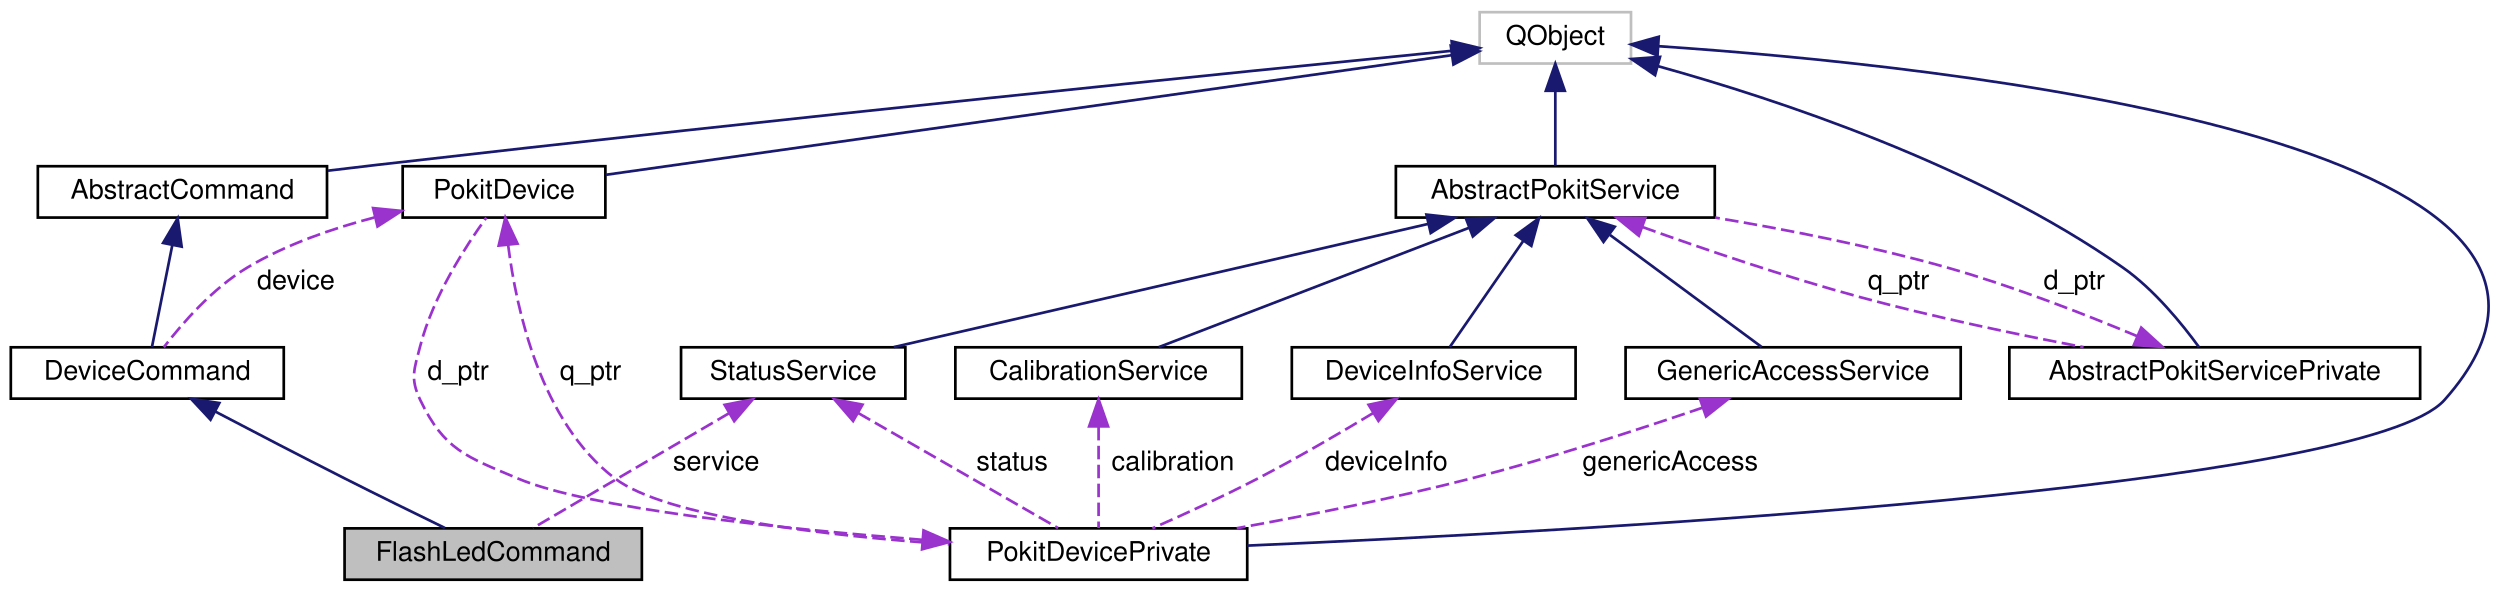
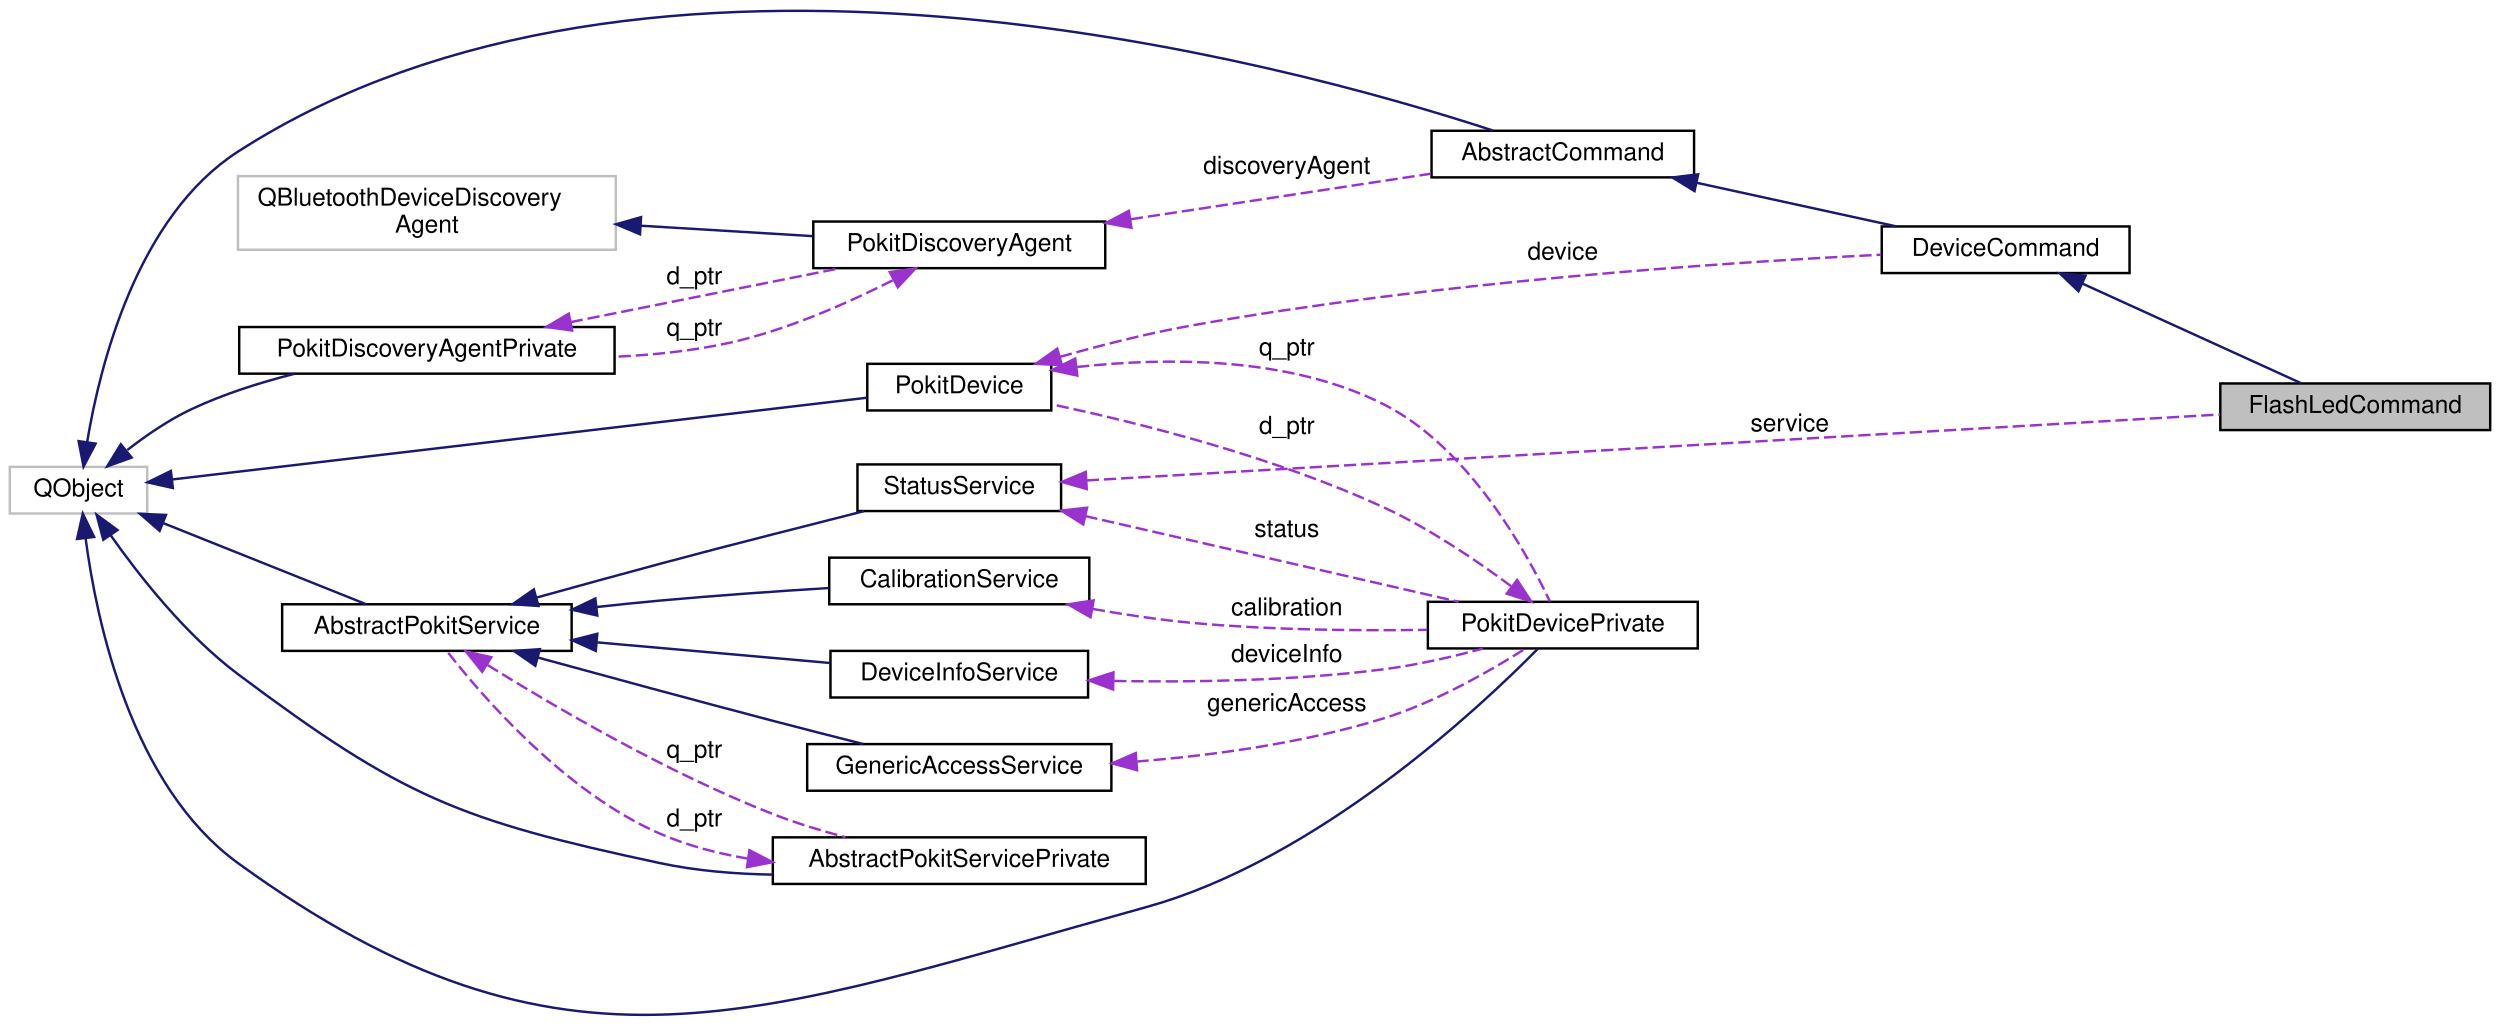
- <svg xmlns="http://www.w3.org/2000/svg" xmlns:xlink="http://www.w3.org/1999/xlink" width="925pt" height="219pt" viewBox="0.00 0.00 925.05 219.00">
-   <g id="graph0" class="graph" transform="scale(1 1) rotate(0) translate(4 215)">
+ <svg xmlns="http://www.w3.org/2000/svg" xmlns:xlink="http://www.w3.org/1999/xlink" width="1019pt" height="418pt" viewBox="0.00 0.00 1019.00 418.00">
+   <g id="graph0" class="graph" transform="scale(1 1) rotate(0) translate(4 414)">
    <g id="node1" class="node">
      <g id="a_node1">
        <a xlink:title="The FlashLedCommand class implements the flash-led CLI command.">
-           <polygon fill="#bfbfbf" stroke="black" points="123.5,-0.5 123.5,-19.5 233.5,-19.5 233.5,-0.5 123.5,-0.5" />
-           <text text-anchor="middle" x="178.5" y="-7.5" font-family="Helvetica,sans-Serif" font-size="10.00">FlashLedCommand</text>
+           <polygon fill="#bfbfbf" stroke="black" points="901,-238.7 901,-257.7 1011,-257.7 1011,-238.7 901,-238.7" />
+           <text text-anchor="middle" x="956" y="-245.7" font-family="Helvetica,sans-Serif" font-size="10.00">FlashLedCommand</text>
        </a>
      </g>
    </g>
    <g id="node2" class="node">
      <g id="a_node2">
        <a xlink:href="classDeviceCommand.html" target="_top" xlink:title="The AbstractCommand class extends AbstractCommand to add a PokitDevice instance.">
-           <polygon fill="none" stroke="black" points="0,-67.5 0,-86.5 101,-86.5 101,-67.5 0,-67.5" />
-           <text text-anchor="middle" x="50.5" y="-74.5" font-family="Helvetica,sans-Serif" font-size="10.00">DeviceCommand</text>
+           <polygon fill="none" stroke="black" points="763,-302.7 763,-321.7 864,-321.7 864,-302.7 763,-302.7" />
+           <text text-anchor="middle" x="813.5" y="-309.7" font-family="Helvetica,sans-Serif" font-size="10.00">DeviceCommand</text>
        </a>
      </g>
    </g>
    <g id="edge1" class="edge">
-       <path fill="none" stroke="midnightblue" d="M75.72,-62.69C89.75,-55.33 107.55,-46.07 123.5,-38 135.84,-31.76 149.83,-24.9 160.61,-19.65" />
-       <polygon fill="midnightblue" stroke="midnightblue" points="73.9,-59.69 66.68,-67.44 77.16,-65.88 73.9,-59.69" />
+       <path fill="none" stroke="midnightblue" d="M844.85,-298.38C871.7,-286.15 910.17,-268.62 933.82,-257.85" />
+       <polygon fill="midnightblue" stroke="midnightblue" points="843.18,-295.29 835.53,-302.62 846.09,-301.66 843.18,-295.29" />
    </g>
    <g id="node3" class="node">
      <g id="a_node3">
        <a xlink:href="classAbstractCommand.html" target="_top" xlink:title="The AbstractCommand class provides a consistent base for the classes that implement CLI commands.">
-           <polygon fill="none" stroke="black" points="10,-134.5 10,-153.5 117,-153.5 117,-134.5 10,-134.5" />
-           <text text-anchor="middle" x="63.5" y="-141.5" font-family="Helvetica,sans-Serif" font-size="10.00">AbstractCommand</text>
+           <polygon fill="none" stroke="black" points="579.5,-341.7 579.5,-360.7 686.5,-360.7 686.5,-341.7 579.5,-341.7" />
+           <text text-anchor="middle" x="633" y="-348.7" font-family="Helvetica,sans-Serif" font-size="10.00">AbstractCommand</text>
        </a>
      </g>
    </g>
    <g id="edge2" class="edge">
-       <path fill="none" stroke="midnightblue" d="M59.78,-124.41C57.3,-111.99 54.14,-96.22 52.23,-86.63" />
-       <polygon fill="midnightblue" stroke="midnightblue" points="56.35,-125.11 61.75,-134.23 63.22,-123.74 56.35,-125.11" />
+       <path fill="none" stroke="midnightblue" d="M687.73,-339.46C713.71,-333.78 744.49,-327.06 768.98,-321.71" />
+       <polygon fill="midnightblue" stroke="midnightblue" points="686.69,-336.11 677.67,-341.66 688.18,-342.95 686.69,-336.11" />
    </g>
    <g id="node4" class="node">
      <g id="a_node4">
        <a xlink:title=" ">
-           <polygon fill="none" stroke="#bfbfbf" points="543.5,-191.5 543.5,-210.5 599.5,-210.5 599.5,-191.5 543.5,-191.5" />
-           <text text-anchor="middle" x="571.5" y="-198.5" font-family="Helvetica,sans-Serif" font-size="10.00">QObject</text>
+           <polygon fill="none" stroke="#bfbfbf" points="0,-204.7 0,-223.7 56,-223.7 56,-204.7 0,-204.7" />
+           <text text-anchor="middle" x="28" y="-211.7" font-family="Helvetica,sans-Serif" font-size="10.00">QObject</text>
        </a>
      </g>
    </g>
    <g id="edge3" class="edge">
-       <path fill="none" stroke="midnightblue" d="M533.4,-196.23C457.59,-188.67 282.46,-170.94 135.5,-154 129.62,-153.32 123.47,-152.59 117.35,-151.85" />
-       <polygon fill="midnightblue" stroke="midnightblue" points="533.13,-199.72 543.42,-197.23 533.82,-192.75 533.13,-199.72" />
+       <path fill="none" stroke="midnightblue" d="M31.54,-233.93C36.75,-265.3 51.87,-325.71 93,-352.2 259.79,-459.61 519.97,-388.44 604.49,-360.8" />
+       <polygon fill="midnightblue" stroke="midnightblue" points="34.97,-233.18 30.04,-223.8 28.04,-234.2 34.97,-233.18" />
+     </g>
+     <g id="node7" class="node">
+       <g id="a_node7">
+         <a xlink:href="classPokitDiscoveryAgentPrivate.html" target="_top" xlink:title="The PokitDiscoveryAgentPrivate class provides private implementation for PokitDiscoveryAgent.">
+           <polygon fill="none" stroke="black" points="93.5,-261.7 93.5,-280.7 246.5,-280.7 246.5,-261.7 93.5,-261.7" />
+           <text text-anchor="middle" x="170" y="-268.7" font-family="Helvetica,sans-Serif" font-size="10.00">PokitDiscoveryAgentPrivate</text>
+         </a>
+       </g>
+     </g>
+     <g id="edge7" class="edge">
+       <path fill="none" stroke="midnightblue" d="M47.91,-230.59C55.58,-236.54 64.8,-242.87 74,-247.2 87.08,-253.36 101.95,-258.08 115.98,-261.63" />
+       <polygon fill="midnightblue" stroke="midnightblue" points="49.66,-227.5 39.7,-223.91 45.24,-232.93 49.66,-227.5" />
+     </g>
+     <g id="node8" class="node">
+       <g id="a_node8">
+         <a xlink:href="classPokitDevice.html" target="_top" xlink:title="The PokitDevice class simplifies Pokit device access.">
+           <polygon fill="none" stroke="black" points="349.5,-246.7 349.5,-265.7 424.5,-265.7 424.5,-246.7 349.5,-246.7" />
+           <text text-anchor="middle" x="387" y="-253.7" font-family="Helvetica,sans-Serif" font-size="10.00">PokitDevice</text>
+         </a>
+       </g>
+     </g>
+     <g id="edge10" class="edge">
+       <path fill="none" stroke="midnightblue" d="M66.06,-218.56C134.72,-226.64 280.87,-243.83 349.27,-251.88" />
+       <polygon fill="midnightblue" stroke="midnightblue" points="66.47,-215.08 56.13,-217.39 65.65,-222.04 66.47,-215.08" />
+     </g>
+     <g id="node9" class="node">
+       <g id="a_node9">
+         <a xlink:href="classPokitDevicePrivate.html" target="_top" xlink:title="The PokitDevicePrivate class provides private implementation for PokitDevice.">
+           <polygon fill="none" stroke="black" points="578,-149.7 578,-168.7 688,-168.7 688,-149.7 578,-149.7" />
+           <text text-anchor="middle" x="633" y="-156.7" font-family="Helvetica,sans-Serif" font-size="10.00">PokitDevicePrivate</text>
+         </a>
+       </g>
+     </g>
+     <g id="edge12" class="edge">
+       <path fill="none" stroke="midnightblue" d="M30.93,-194.33C35.35,-160.86 49.45,-93.77 93,-62.2 226.29,34.44 304.3,-0.37 463,-44.2 533.13,-63.57 599.31,-125.66 622.9,-149.63" />
+       <polygon fill="midnightblue" stroke="midnightblue" points="27.41,-194.32 29.74,-204.66 34.37,-195.13 27.41,-194.32" />
+     </g>
+     <g id="node11" class="node">
+       <g id="a_node11">
+         <a xlink:href="classAbstractPokitService.html" target="_top" xlink:title="The AbstractPokitService class provides a common base for Pokit services classes.">
+           <polygon fill="none" stroke="black" points="111,-148.7 111,-167.7 229,-167.7 229,-148.7 111,-148.7" />
+           <text text-anchor="middle" x="170" y="-155.7" font-family="Helvetica,sans-Serif" font-size="10.00">AbstractPokitService</text>
+         </a>
+       </g>
+     </g>
+     <g id="edge15" class="edge">
+       <path fill="none" stroke="midnightblue" d="M62.36,-200.85C87.9,-190.64 122.48,-176.81 145.25,-167.7" />
+       <polygon fill="midnightblue" stroke="midnightblue" points="61.05,-197.61 53.07,-204.57 63.65,-204.11 61.05,-197.61" />
+     </g>
+     <g id="node12" class="node">
+       <g id="a_node12">
+         <a xlink:href="classAbstractPokitServicePrivate.html" target="_top" xlink:title="The AbstractPokitServicePrivate class provides private implementation for AbstractPokitService.">
+           <polygon fill="none" stroke="black" points="311,-53.7 311,-72.7 463,-72.7 463,-53.7 311,-53.7" />
+           <text text-anchor="middle" x="387" y="-60.7" font-family="Helvetica,sans-Serif" font-size="10.00">AbstractPokitServicePrivate</text>
+         </a>
+       </g>
+     </g>
+     <g id="edge17" class="edge">
+       <path fill="none" stroke="midnightblue" d="M41.05,-195.9C52.72,-179.32 71.73,-155.13 93,-139.2 160.05,-89.01 183.09,-79.7 265,-62.2 279.69,-59.06 295.61,-57.76 310.93,-57.5" />
+       <polygon fill="midnightblue" stroke="midnightblue" points="38.11,-193.99 35.36,-204.22 43.89,-197.94 38.11,-193.99" />
    </g>
    <g id="node5" class="node">
      <g id="a_node5">
-         <a xlink:href="classPokitDevice.html" target="_top" xlink:title="The PokitDevice class simplifies Pokit device access.">
-           <polygon fill="none" stroke="black" points="145,-134.5 145,-153.5 220,-153.5 220,-134.5 145,-134.5" />
-           <text text-anchor="middle" x="182.5" y="-141.5" font-family="Helvetica,sans-Serif" font-size="10.00">PokitDevice</text>
-         </a>
-       </g>
-     </g>
-     <g id="edge5" class="edge">
-       <path fill="none" stroke="midnightblue" d="M533.29,-194.6C458.67,-184.05 294.36,-160.82 220.17,-150.33" />
-       <polygon fill="midnightblue" stroke="midnightblue" points="532.82,-198.07 543.21,-196 533.8,-191.13 532.82,-198.07" />
+         <a xlink:href="classPokitDiscoveryAgent.html" target="_top" xlink:title="The PokitDiscoveryAgent class discovers nearby Pokit devices.">
+           <polygon fill="none" stroke="black" points="327.5,-304.7 327.5,-323.7 446.5,-323.7 446.5,-304.7 327.5,-304.7" />
+           <text text-anchor="middle" x="387" y="-311.7" font-family="Helvetica,sans-Serif" font-size="10.00">PokitDiscoveryAgent</text>
+         </a>
+       </g>
+     </g>
+     <g id="edge4" class="edge">
+       <path fill="none" stroke="#9a32cd" stroke-dasharray="5,2" d="M456.92,-324.65C495.7,-330.53 543.36,-337.76 579.16,-343.19" />
+       <polygon fill="#9a32cd" stroke="#9a32cd" points="457.17,-321.15 446.75,-323.11 456.12,-328.07 457.17,-321.15" />
+       <text text-anchor="middle" x="520.5" y="-343.2" font-family="Helvetica,sans-Serif" font-size="10.00"> discoveryAgent</text>
+     </g>
+     <g id="edge8" class="edge">
+       <path fill="none" stroke="#9a32cd" stroke-dasharray="5,2" d="M359.86,-299.75C341.7,-290.53 316.61,-279.37 293,-274.2 278.2,-270.96 262.15,-269.3 246.71,-268.58" />
+       <polygon fill="#9a32cd" stroke="#9a32cd" points="358.69,-303.09 369.18,-304.62 361.94,-296.89 358.69,-303.09" />
+       <text text-anchor="middle" x="279" y="-277.2" font-family="Helvetica,sans-Serif" font-size="10.00"> q_ptr</text>
    </g>
    <g id="node6" class="node">
      <g id="a_node6">
-         <a xlink:href="classPokitDevicePrivate.html" target="_top" xlink:title="The PokitDevicePrivate class provides private implementation for PokitDevice.">
-           <polygon fill="none" stroke="black" points="347.5,-0.5 347.5,-19.5 457.5,-19.5 457.5,-0.5 347.5,-0.5" />
-           <text text-anchor="middle" x="402.5" y="-7.5" font-family="Helvetica,sans-Serif" font-size="10.00">PokitDevicePrivate</text>
-         </a>
-       </g>
-     </g>
-     <g id="edge7" class="edge">
-       <path fill="none" stroke="midnightblue" d="M609.6,-197.91C713.08,-190.94 985.98,-163.15 900.5,-67 871.45,-34.33 581.02,-18.44 457.56,-13.12" />
-       <polygon fill="midnightblue" stroke="midnightblue" points="609.32,-194.42 599.56,-198.56 609.77,-201.41 609.32,-194.42" />
-     </g>
-     <g id="node8" class="node">
-       <g id="a_node8">
-         <a xlink:href="classAbstractPokitService.html" target="_top" xlink:title="The AbstractPokitService class provides a common base for Pokit services classes.">
-           <polygon fill="none" stroke="black" points="512.5,-134.5 512.5,-153.5 630.5,-153.5 630.5,-134.5 512.5,-134.5" />
-           <text text-anchor="middle" x="571.5" y="-141.5" font-family="Helvetica,sans-Serif" font-size="10.00">AbstractPokitService</text>
-         </a>
-       </g>
-     </g>
-     <g id="edge10" class="edge">
-       <path fill="none" stroke="midnightblue" d="M571.5,-181.12C571.5,-171.82 571.5,-161.06 571.5,-153.71" />
-       <polygon fill="midnightblue" stroke="midnightblue" points="568,-181.41 571.5,-191.41 575,-181.41 568,-181.41" />
-     </g>
-     <g id="node9" class="node">
-       <g id="a_node9">
-         <a xlink:href="classAbstractPokitServicePrivate.html" target="_top" xlink:title="The AbstractPokitServicePrivate class provides private implementation for AbstractPokitService.">
-           <polygon fill="none" stroke="black" points="739.5,-67.5 739.5,-86.5 891.5,-86.5 891.5,-67.5 739.5,-67.5" />
-           <text text-anchor="middle" x="815.5" y="-74.5" font-family="Helvetica,sans-Serif" font-size="10.00">AbstractPokitServicePrivate</text>
-         </a>
-       </g>
-     </g>
-     <g id="edge12" class="edge">
-       <path fill="none" stroke="midnightblue" d="M609.42,-190.54C653.57,-178.29 727.33,-153.92 781.5,-116 793.1,-107.88 803.48,-95.06 809.64,-86.6" />
-       <polygon fill="midnightblue" stroke="midnightblue" points="608.41,-187.19 599.67,-193.18 610.24,-193.95 608.41,-187.19" />
-     </g>
-     <g id="edge4" class="edge">
-       <path fill="none" stroke="#9a32cd" stroke-dasharray="5,2" d="M134.51,-134.53C118.81,-130.43 101.75,-124.5 87.5,-116 74.69,-108.36 63.28,-95.17 56.62,-86.52" />
-       <polygon fill="#9a32cd" stroke="#9a32cd" points="134.05,-138.01 144.59,-136.96 135.69,-131.21 134.05,-138.01" />
-       <text text-anchor="middle" x="105.5" y="-108" font-family="Helvetica,sans-Serif" font-size="10.00"> device</text>
-     </g>
-     <g id="edge20" class="edge">
-       <path fill="none" stroke="#9a32cd" stroke-dasharray="5,2" d="M184.01,-124.44C187.06,-100.29 196.19,-58.74 223.5,-38 242.52,-23.55 302.06,-16.74 347.29,-13.59" />
-       <polygon fill="#9a32cd" stroke="#9a32cd" points="180.52,-124.14 182.98,-134.45 187.49,-124.86 180.52,-124.14" />
-       <text text-anchor="middle" x="214.5" y="-74.5" font-family="Helvetica,sans-Serif" font-size="10.00"> q_ptr</text>
+         <a xlink:title=" ">
+           <polygon fill="none" stroke="#bfbfbf" points="93,-312.2 93,-342.2 247,-342.2 247,-312.2 93,-312.2" />
+           <text text-anchor="start" x="101" y="-330.2" font-family="Helvetica,sans-Serif" font-size="10.00">QBluetoothDeviceDiscovery</text>
+           <text text-anchor="middle" x="170" y="-319.2" font-family="Helvetica,sans-Serif" font-size="10.00">Agent</text>
+         </a>
+       </g>
+     </g>
+     <g id="edge5" class="edge">
+       <path fill="none" stroke="midnightblue" d="M257.09,-322C280.64,-320.57 305.62,-319.06 327.25,-317.75" />
+       <polygon fill="midnightblue" stroke="midnightblue" points="256.87,-318.5 247.1,-322.6 257.3,-325.49 256.87,-318.5" />
    </g>
    <g id="edge6" class="edge">
-       <path fill="none" stroke="#9a32cd" stroke-dasharray="5,2" d="M337.37,-15.26C284.2,-19.45 213.73,-26.86 187.5,-38 168.59,-46.03 160.37,-48.47 151.5,-67 147.66,-75.02 149.28,-78.39 151.5,-87 156.22,-105.29 168.34,-123.98 175.95,-134.48" />
-       <polygon fill="#9a32cd" stroke="#9a32cd" points="337.72,-18.74 347.42,-14.49 337.18,-11.76 337.72,-18.74" />
-       <text text-anchor="middle" x="165.5" y="-74.5" font-family="Helvetica,sans-Serif" font-size="10.00"> d_ptr</text>
-     </g>
-     <g id="node7" class="node">
-       <g id="a_node7">
-         <a xlink:href="classCalibrationService.html" target="_top" xlink:title="The CalibrationService class accesses the Calibrartion service of Pokit devices.">
-           <polygon fill="none" stroke="black" points="349.5,-67.5 349.5,-86.5 455.5,-86.5 455.5,-67.5 349.5,-67.5" />
-           <text text-anchor="middle" x="402.5" y="-74.5" font-family="Helvetica,sans-Serif" font-size="10.00">CalibrationService</text>
-         </a>
-       </g>
-     </g>
-     <g id="edge8" class="edge">
-       <path fill="none" stroke="#9a32cd" stroke-dasharray="5,2" d="M402.5,-57.04C402.5,-44.67 402.5,-29.12 402.5,-19.63" />
-       <polygon fill="#9a32cd" stroke="#9a32cd" points="399,-57.23 402.5,-67.23 406,-57.23 399,-57.23" />
-       <text text-anchor="middle" x="430" y="-41" font-family="Helvetica,sans-Serif" font-size="10.00"> calibration</text>
+       <path fill="none" stroke="#9a32cd" stroke-dasharray="5,2" d="M228.61,-282.72C262.95,-289.59 306.02,-298.2 338.42,-304.68" />
+       <polygon fill="#9a32cd" stroke="#9a32cd" points="229.21,-279.27 218.72,-280.74 227.83,-286.14 229.21,-279.27" />
+       <text text-anchor="middle" x="279" y="-298.2" font-family="Helvetica,sans-Serif" font-size="10.00"> d_ptr</text>
    </g>
    <g id="edge9" class="edge">
-       <path fill="none" stroke="midnightblue" d="M539.7,-130.77C506.16,-117.87 454.18,-97.88 424.77,-86.56" />
-       <polygon fill="midnightblue" stroke="midnightblue" points="538.47,-134.05 549.06,-134.37 540.98,-127.51 538.47,-134.05" />
-     </g>
-     <g id="edge13" class="edge">
-       <path fill="none" stroke="#9a32cd" stroke-dasharray="5,2" d="M603.87,-130.95C626.3,-122.89 656.95,-112.44 684.5,-105 711.51,-97.7 742.12,-91.29 766.95,-86.55" />
-       <polygon fill="#9a32cd" stroke="#9a32cd" points="602.4,-127.76 594.19,-134.46 604.79,-134.34 602.4,-127.76" />
-       <text text-anchor="middle" x="698.5" y="-108" font-family="Helvetica,sans-Serif" font-size="10.00"> q_ptr</text>
+       <path fill="none" stroke="#9a32cd" stroke-dasharray="5,2" d="M428.03,-268.55C444.32,-273.16 463.42,-278.04 481,-281.2 579.99,-299 697.56,-306.93 762.72,-310.18" />
+       <polygon fill="#9a32cd" stroke="#9a32cd" points="428.86,-265.15 418.28,-265.74 426.92,-271.88 428.86,-265.15" />
+       <text text-anchor="middle" x="633" y="-308.2" font-family="Helvetica,sans-Serif" font-size="10.00"> device</text>
+     </g>
+     <g id="edge25" class="edge">
+       <path fill="none" stroke="#9a32cd" stroke-dasharray="5,2" d="M435.03,-264.41C471.17,-268.41 521.29,-268.79 560,-249.2 595,-231.5 618.61,-188.15 627.76,-168.8" />
+       <polygon fill="#9a32cd" stroke="#9a32cd" points="435.12,-260.9 424.76,-263.14 434.26,-267.84 435.12,-260.9" />
+       <text text-anchor="middle" x="520.5" y="-269.2" font-family="Helvetica,sans-Serif" font-size="10.00"> q_ptr</text>
+     </g>
+     <g id="edge11" class="edge">
+       <path fill="none" stroke="#9a32cd" stroke-dasharray="5,2" d="M611.9,-175.08C597.99,-185.43 578.68,-198.57 560,-207.2 515.46,-227.77 460.38,-241.62 424.74,-249.2" />
+       <polygon fill="#9a32cd" stroke="#9a32cd" points="614.37,-177.6 620.2,-168.76 610.13,-172.03 614.37,-177.6" />
+       <text text-anchor="middle" x="520.5" y="-237.2" font-family="Helvetica,sans-Serif" font-size="10.00"> d_ptr</text>
    </g>
    <g id="node10" class="node">
      <g id="a_node10">
+         <a xlink:href="classCalibrationService.html" target="_top" xlink:title="The CalibrationService class accesses the Calibrartion service of Pokit devices.">
+           <polygon fill="none" stroke="black" points="334,-167.7 334,-186.7 440,-186.7 440,-167.7 334,-167.7" />
+           <text text-anchor="middle" x="387" y="-174.7" font-family="Helvetica,sans-Serif" font-size="10.00">CalibrationService</text>
+         </a>
+       </g>
+     </g>
+     <g id="edge13" class="edge">
+       <path fill="none" stroke="#9a32cd" stroke-dasharray="5,2" d="M441.43,-165.79C454.32,-163.49 468.11,-161.41 481,-160.2 512.97,-157.2 548.92,-156.84 577.72,-157.28" />
+       <polygon fill="#9a32cd" stroke="#9a32cd" points="440.5,-162.4 431.31,-167.67 441.78,-169.28 440.5,-162.4" />
+       <text text-anchor="middle" x="520.5" y="-163.2" font-family="Helvetica,sans-Serif" font-size="10.00"> calibration</text>
+     </g>
+     <g id="edge14" class="edge">
+       <path fill="none" stroke="midnightblue" d="M239.23,-166.59C247.89,-167.54 256.65,-168.44 265,-169.2 287.54,-171.26 312.48,-173 333.84,-174.33" />
+       <polygon fill="midnightblue" stroke="midnightblue" points="239.45,-163.1 229.12,-165.47 238.67,-170.05 239.45,-163.1" />
+     </g>
+     <g id="edge18" class="edge">
+       <path fill="none" stroke="#9a32cd" stroke-dasharray="5,2" d="M194.7,-142.94C221.86,-126.04 268.14,-98.96 311,-82.2 320.38,-78.53 330.7,-75.38 340.61,-72.76" />
+       <polygon fill="#9a32cd" stroke="#9a32cd" points="192.53,-140.17 185.93,-148.46 196.26,-146.1 192.53,-140.17" />
+       <text text-anchor="middle" x="279" y="-105.2" font-family="Helvetica,sans-Serif" font-size="10.00"> q_ptr</text>
+     </g>
+     <g id="node13" class="node">
+       <g id="a_node13">
        <a xlink:href="classDeviceInfoService.html" target="_top" xlink:title="The DeviceInfoService class accesses the Device Info service of Pokit devices.">
-           <polygon fill="none" stroke="black" points="474,-67.5 474,-86.5 579,-86.5 579,-67.5 474,-67.5" />
-           <text text-anchor="middle" x="526.5" y="-74.5" font-family="Helvetica,sans-Serif" font-size="10.00">DeviceInfoService</text>
-         </a>
-       </g>
-     </g>
-     <g id="edge15" class="edge">
-       <path fill="none" stroke="midnightblue" d="M559.66,-125.9C550.92,-113.27 539.38,-96.6 532.47,-86.63" />
-       <polygon fill="midnightblue" stroke="midnightblue" points="556.86,-128 565.43,-134.23 562.62,-124.02 556.86,-128" />
-     </g>
-     <g id="node11" class="node">
-       <g id="a_node11">
+           <polygon fill="none" stroke="black" points="334.5,-129.7 334.5,-148.7 439.5,-148.7 439.5,-129.7 334.5,-129.7" />
+           <text text-anchor="middle" x="387" y="-136.7" font-family="Helvetica,sans-Serif" font-size="10.00">DeviceInfoService</text>
+         </a>
+       </g>
+     </g>
+     <g id="edge20" class="edge">
+       <path fill="none" stroke="midnightblue" d="M239.41,-152.16C270.18,-149.44 305.9,-146.28 334.37,-143.76" />
+       <polygon fill="midnightblue" stroke="midnightblue" points="238.84,-148.69 229.18,-153.06 239.45,-155.67 238.84,-148.69" />
+     </g>
+     <g id="node14" class="node">
+       <g id="a_node14">
        <a xlink:href="classGenericAccessService.html" target="_top" xlink:title="The GenericAccessService class accesses the Generic Access service of Pokit devices.">
-           <polygon fill="none" stroke="black" points="597.5,-67.5 597.5,-86.5 721.5,-86.5 721.5,-67.5 597.5,-67.5" />
-           <text text-anchor="middle" x="659.5" y="-74.5" font-family="Helvetica,sans-Serif" font-size="10.00">GenericAccessService</text>
-         </a>
-       </g>
-     </g>
-     <g id="edge17" class="edge">
-       <path fill="none" stroke="midnightblue" d="M591.72,-128.07C609.09,-115.24 633.53,-97.19 647.82,-86.63" />
-       <polygon fill="midnightblue" stroke="midnightblue" points="589.33,-125.48 583.37,-134.23 593.49,-131.11 589.33,-125.48" />
-     </g>
-     <g id="node12" class="node">
-       <g id="a_node12">
+           <polygon fill="none" stroke="black" points="325,-91.7 325,-110.7 449,-110.7 449,-91.7 325,-91.7" />
+           <text text-anchor="middle" x="387" y="-98.7" font-family="Helvetica,sans-Serif" font-size="10.00">GenericAccessService</text>
+         </a>
+       </g>
+     </g>
+     <g id="edge22" class="edge">
+       <path fill="none" stroke="midnightblue" d="M215.2,-146C242.73,-138.45 278.89,-128.63 311,-120.2 322.95,-117.06 336,-113.73 347.81,-110.74" />
+       <polygon fill="midnightblue" stroke="midnightblue" points="214.19,-142.64 205.48,-148.67 216.05,-149.4 214.19,-142.64" />
+     </g>
+     <g id="node15" class="node">
+       <g id="a_node15">
        <a xlink:href="classStatusService.html" target="_top" xlink:title="The StatusService class accesses the Pokit Status service of Pokit devices.">
-           <polygon fill="none" stroke="black" points="248,-67.5 248,-86.5 331,-86.5 331,-67.5 248,-67.5" />
-           <text text-anchor="middle" x="289.5" y="-74.5" font-family="Helvetica,sans-Serif" font-size="10.00">StatusService</text>
-         </a>
-       </g>
+           <polygon fill="none" stroke="black" points="345.5,-205.7 345.5,-224.7 428.5,-224.7 428.5,-205.7 345.5,-205.7" />
+           <text text-anchor="middle" x="387" y="-212.7" font-family="Helvetica,sans-Serif" font-size="10.00">StatusService</text>
+         </a>
+       </g>
+     </g>
+     <g id="edge24" class="edge">
+       <path fill="none" stroke="midnightblue" d="M214.92,-170.49C230.7,-174.87 248.64,-179.8 265,-184.2 285.4,-189.68 290.54,-190.94 311,-196.2 323.1,-199.31 336.3,-202.67 348.22,-205.68" />
+       <polygon fill="midnightblue" stroke="midnightblue" points="215.48,-167.01 204.9,-167.71 213.6,-173.76 215.48,-167.01" />
+     </g>
+     <g id="edge16" class="edge">
+       <path fill="none" stroke="#9a32cd" stroke-dasharray="5,2" d="M300.95,-64.01C288.57,-66.09 276.22,-69.32 265,-74.2 226.26,-91.04 192.51,-130.23 178.24,-148.5" />
+       <polygon fill="#9a32cd" stroke="#9a32cd" points="301.48,-67.47 310.87,-62.58 300.48,-60.54 301.48,-67.47" />
+       <text text-anchor="middle" x="279" y="-77.2" font-family="Helvetica,sans-Serif" font-size="10.00"> d_ptr</text>
    </g>
    <g id="edge19" class="edge">
-       <path fill="none" stroke="midnightblue" d="M524.4,-132.14C468.84,-119.34 377.61,-98.31 326.74,-86.58" />
-       <polygon fill="midnightblue" stroke="midnightblue" points="523.81,-135.6 534.34,-134.44 525.39,-128.78 523.81,-135.6" />
-     </g>
-     <g id="edge11" class="edge">
-       <path fill="none" stroke="#9a32cd" stroke-dasharray="5,2" d="M786.89,-90.58C767.37,-98.76 740.75,-109.15 716.5,-116 688.65,-123.87 657.14,-130.05 630.62,-134.5" />
-       <polygon fill="#9a32cd" stroke="#9a32cd" points="788.3,-93.78 796.13,-86.65 785.56,-87.34 788.3,-93.78" />
-       <text text-anchor="middle" x="763.5" y="-108" font-family="Helvetica,sans-Serif" font-size="10.00"> d_ptr</text>
-     </g>
-     <g id="edge14" class="edge">
-       <path fill="none" stroke="#9a32cd" stroke-dasharray="5,2" d="M504.04,-62.13C491.66,-54.67 475.92,-45.49 461.5,-38 448.7,-31.35 433.95,-24.6 422.4,-19.51" />
-       <polygon fill="#9a32cd" stroke="#9a32cd" points="502.41,-65.23 512.78,-67.44 506.05,-59.25 502.41,-65.23" />
-       <text text-anchor="middle" x="509" y="-41" font-family="Helvetica,sans-Serif" font-size="10.00"> deviceInfo</text>
-     </g>
-     <g id="edge16" class="edge">
-       <path fill="none" stroke="#9a32cd" stroke-dasharray="5,2" d="M626.01,-64.16C602.33,-56.07 569.73,-45.5 540.5,-38 512.01,-30.69 479.76,-24.28 453.61,-19.54" />
-       <polygon fill="#9a32cd" stroke="#9a32cd" points="624.98,-67.51 635.58,-67.46 627.27,-60.89 624.98,-67.51" />
-       <text text-anchor="middle" x="614" y="-41" font-family="Helvetica,sans-Serif" font-size="10.00"> genericAccess</text>
+       <path fill="none" stroke="#9a32cd" stroke-dasharray="5,2" d="M450.13,-136.44C482.93,-135.86 523.79,-136.53 560,-141.2 573.42,-142.93 587.94,-146.27 600.41,-149.61" />
+       <polygon fill="#9a32cd" stroke="#9a32cd" points="449.7,-132.95 439.77,-136.67 449.85,-139.95 449.7,-132.95" />
+       <text text-anchor="middle" x="520.5" y="-144.2" font-family="Helvetica,sans-Serif" font-size="10.00"> deviceInfo</text>
    </g>
    <g id="edge21" class="edge">
-       <path fill="none" stroke="#9a32cd" stroke-dasharray="5,2" d="M265.79,-62.12C243.8,-49.24 211.76,-30.48 193.23,-19.63" />
-       <polygon fill="#9a32cd" stroke="#9a32cd" points="264.13,-65.2 274.53,-67.23 267.67,-59.16 264.13,-65.2" />
-       <text text-anchor="middle" x="261" y="-41" font-family="Helvetica,sans-Serif" font-size="10.00"> service</text>
-     </g>
-     <g id="edge18" class="edge">
-       <path fill="none" stroke="#9a32cd" stroke-dasharray="5,2" d="M313.64,-62.12C336.03,-49.24 368.64,-30.48 387.5,-19.63" />
-       <polygon fill="#9a32cd" stroke="#9a32cd" points="311.66,-59.21 304.74,-67.23 315.15,-65.28 311.66,-59.21" />
-       <text text-anchor="middle" x="370.5" y="-41" font-family="Helvetica,sans-Serif" font-size="10.00"> status</text>
+       <path fill="none" stroke="#9a32cd" stroke-dasharray="5,2" d="M459.23,-103.58C490.67,-106.12 527.74,-111.2 560,-121.2 581.33,-127.82 603.76,-140.74 617.8,-149.67" />
+       <polygon fill="#9a32cd" stroke="#9a32cd" points="459.46,-100.08 449.23,-102.84 458.94,-107.07 459.46,-100.08" />
+       <text text-anchor="middle" x="520.5" y="-124.2" font-family="Helvetica,sans-Serif" font-size="10.00"> genericAccess</text>
+     </g>
+     <g id="edge26" class="edge">
+       <path fill="none" stroke="#9a32cd" stroke-dasharray="5,2" d="M438.96,-218.17C545.6,-224.37 791.46,-238.68 900.83,-245.05" />
+       <polygon fill="#9a32cd" stroke="#9a32cd" points="438.96,-214.66 428.78,-217.57 438.56,-221.65 438.96,-214.66" />
+       <text text-anchor="middle" x="725.5" y="-238.2" font-family="Helvetica,sans-Serif" font-size="10.00"> service</text>
+     </g>
+     <g id="edge23" class="edge">
+       <path fill="none" stroke="#9a32cd" stroke-dasharray="5,2" d="M438.41,-203.63C483.4,-193.31 548.48,-178.37 590.52,-168.72" />
+       <polygon fill="#9a32cd" stroke="#9a32cd" points="437.53,-200.24 428.57,-205.89 439.1,-207.06 437.53,-200.24" />
+       <text text-anchor="middle" x="520.5" y="-195.2" font-family="Helvetica,sans-Serif" font-size="10.00"> status</text>
    </g>
  </g>
</svg>
